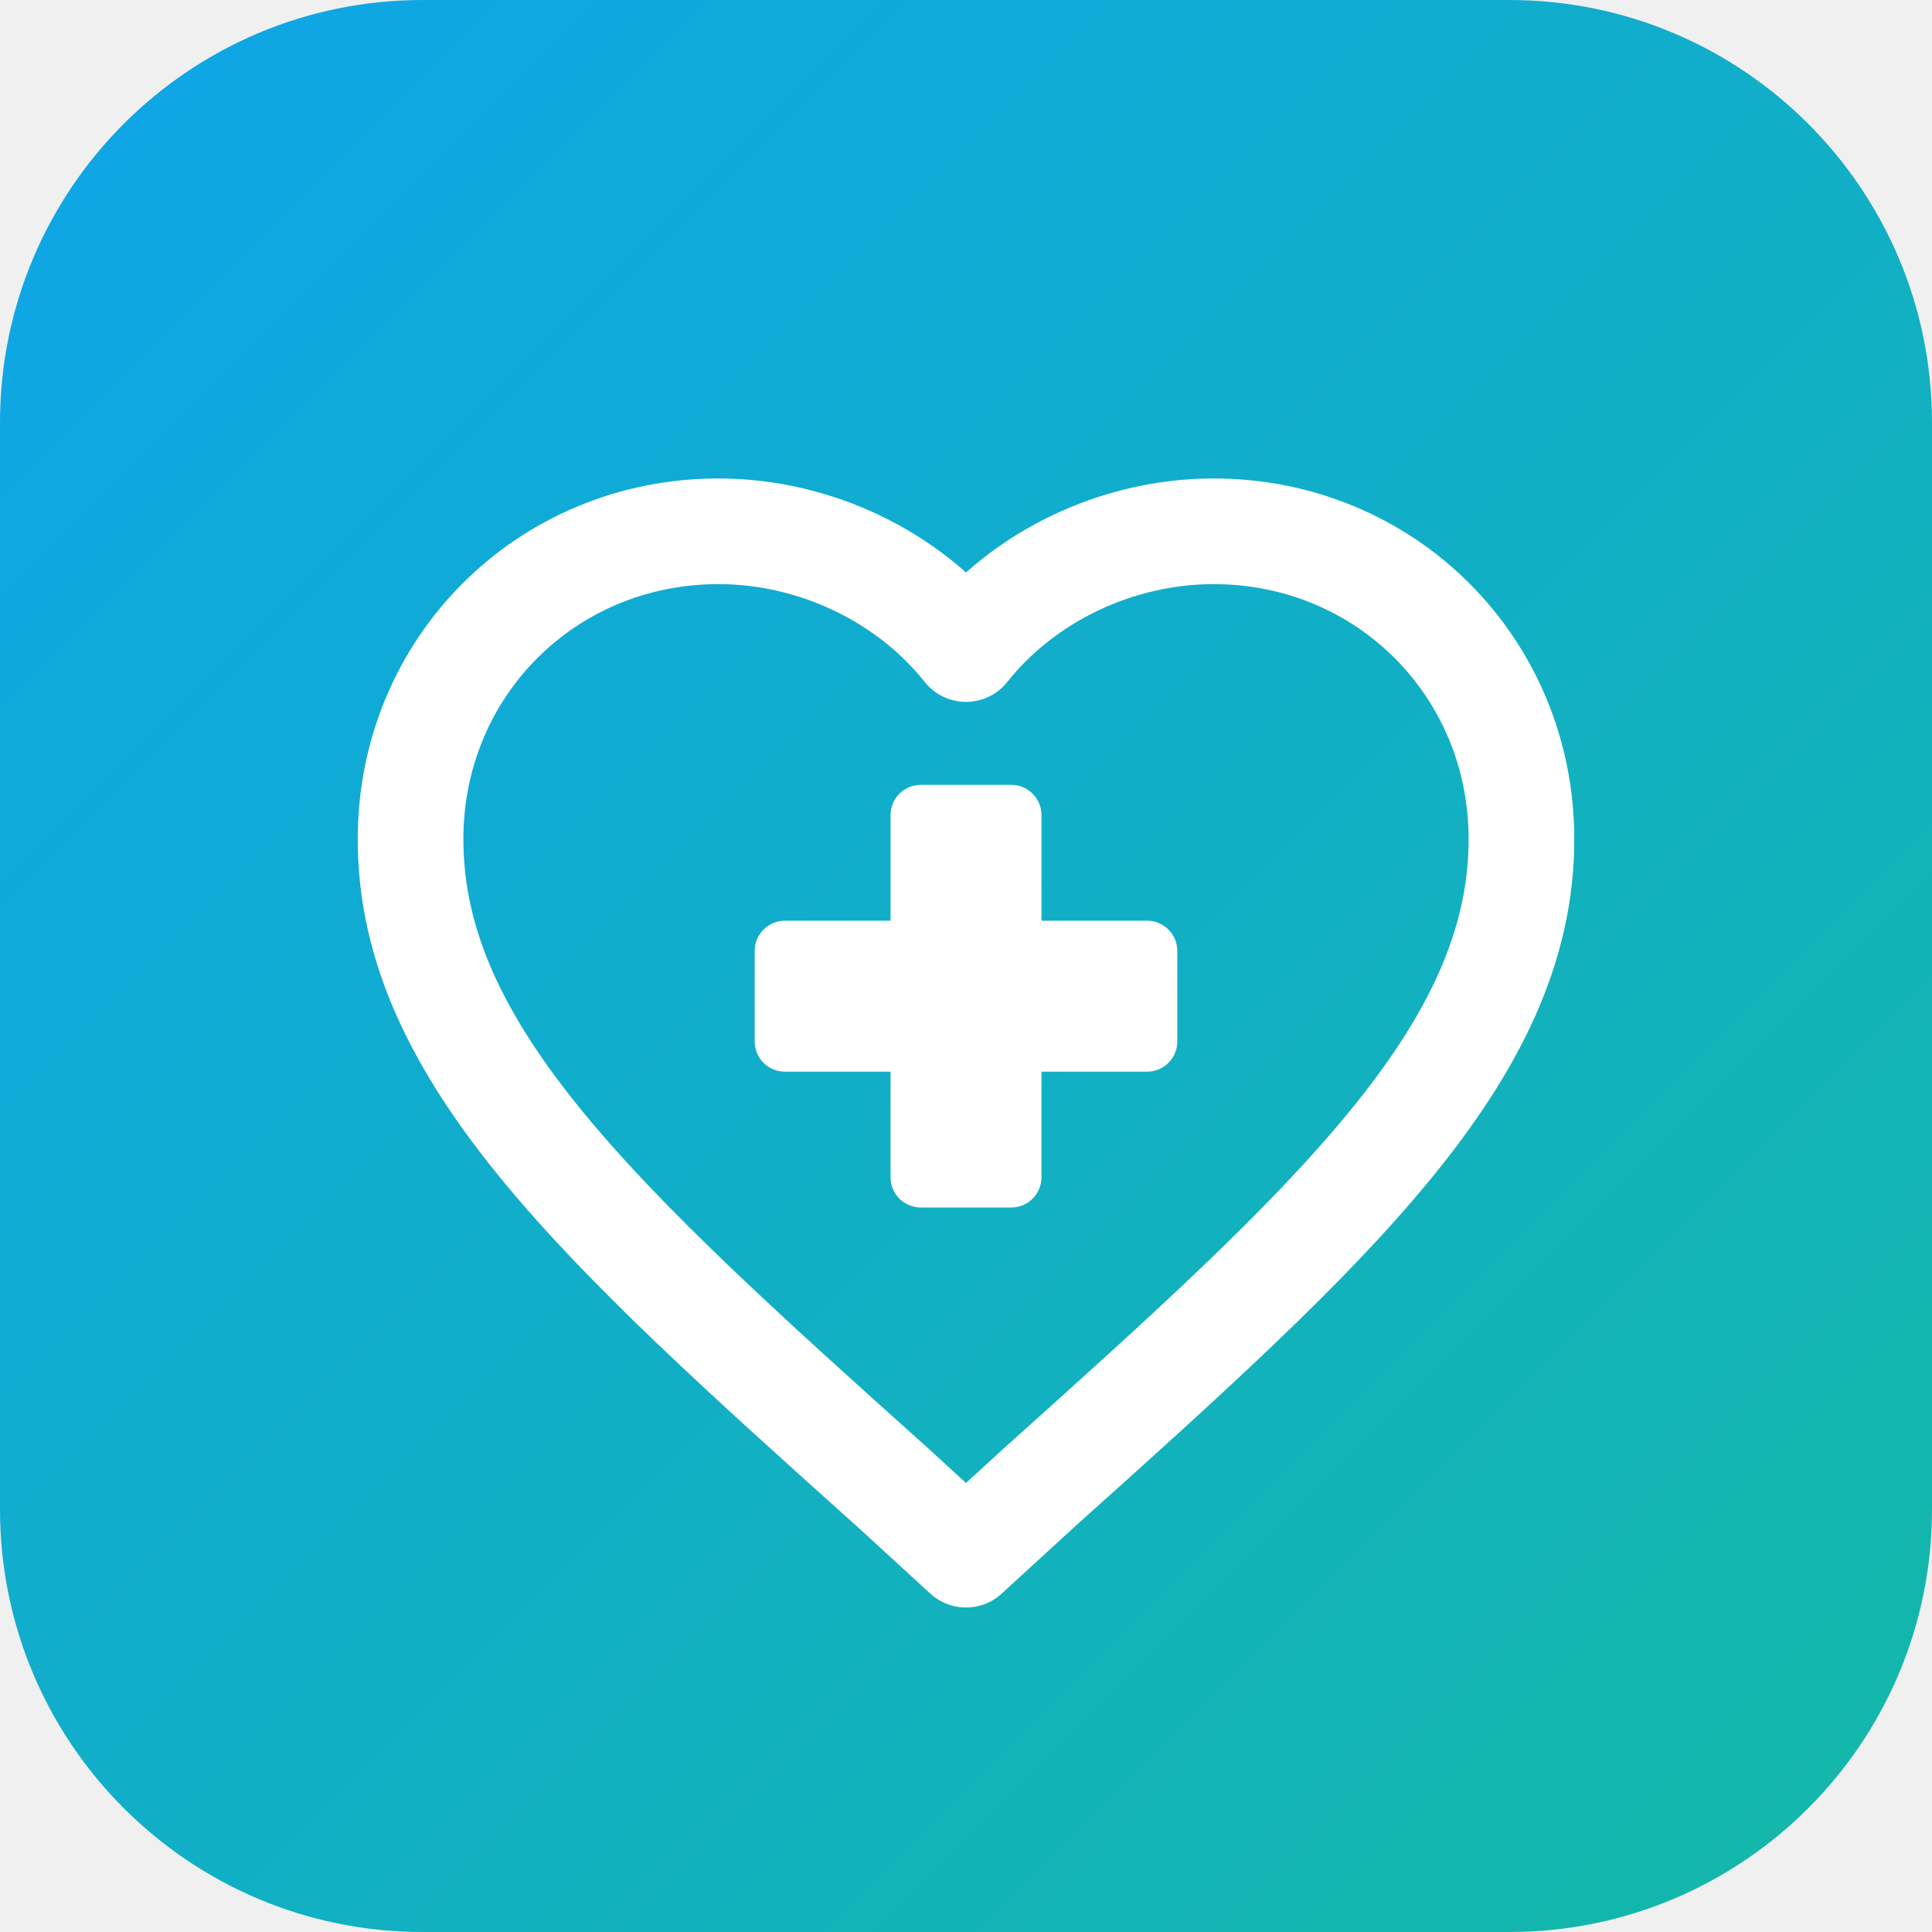
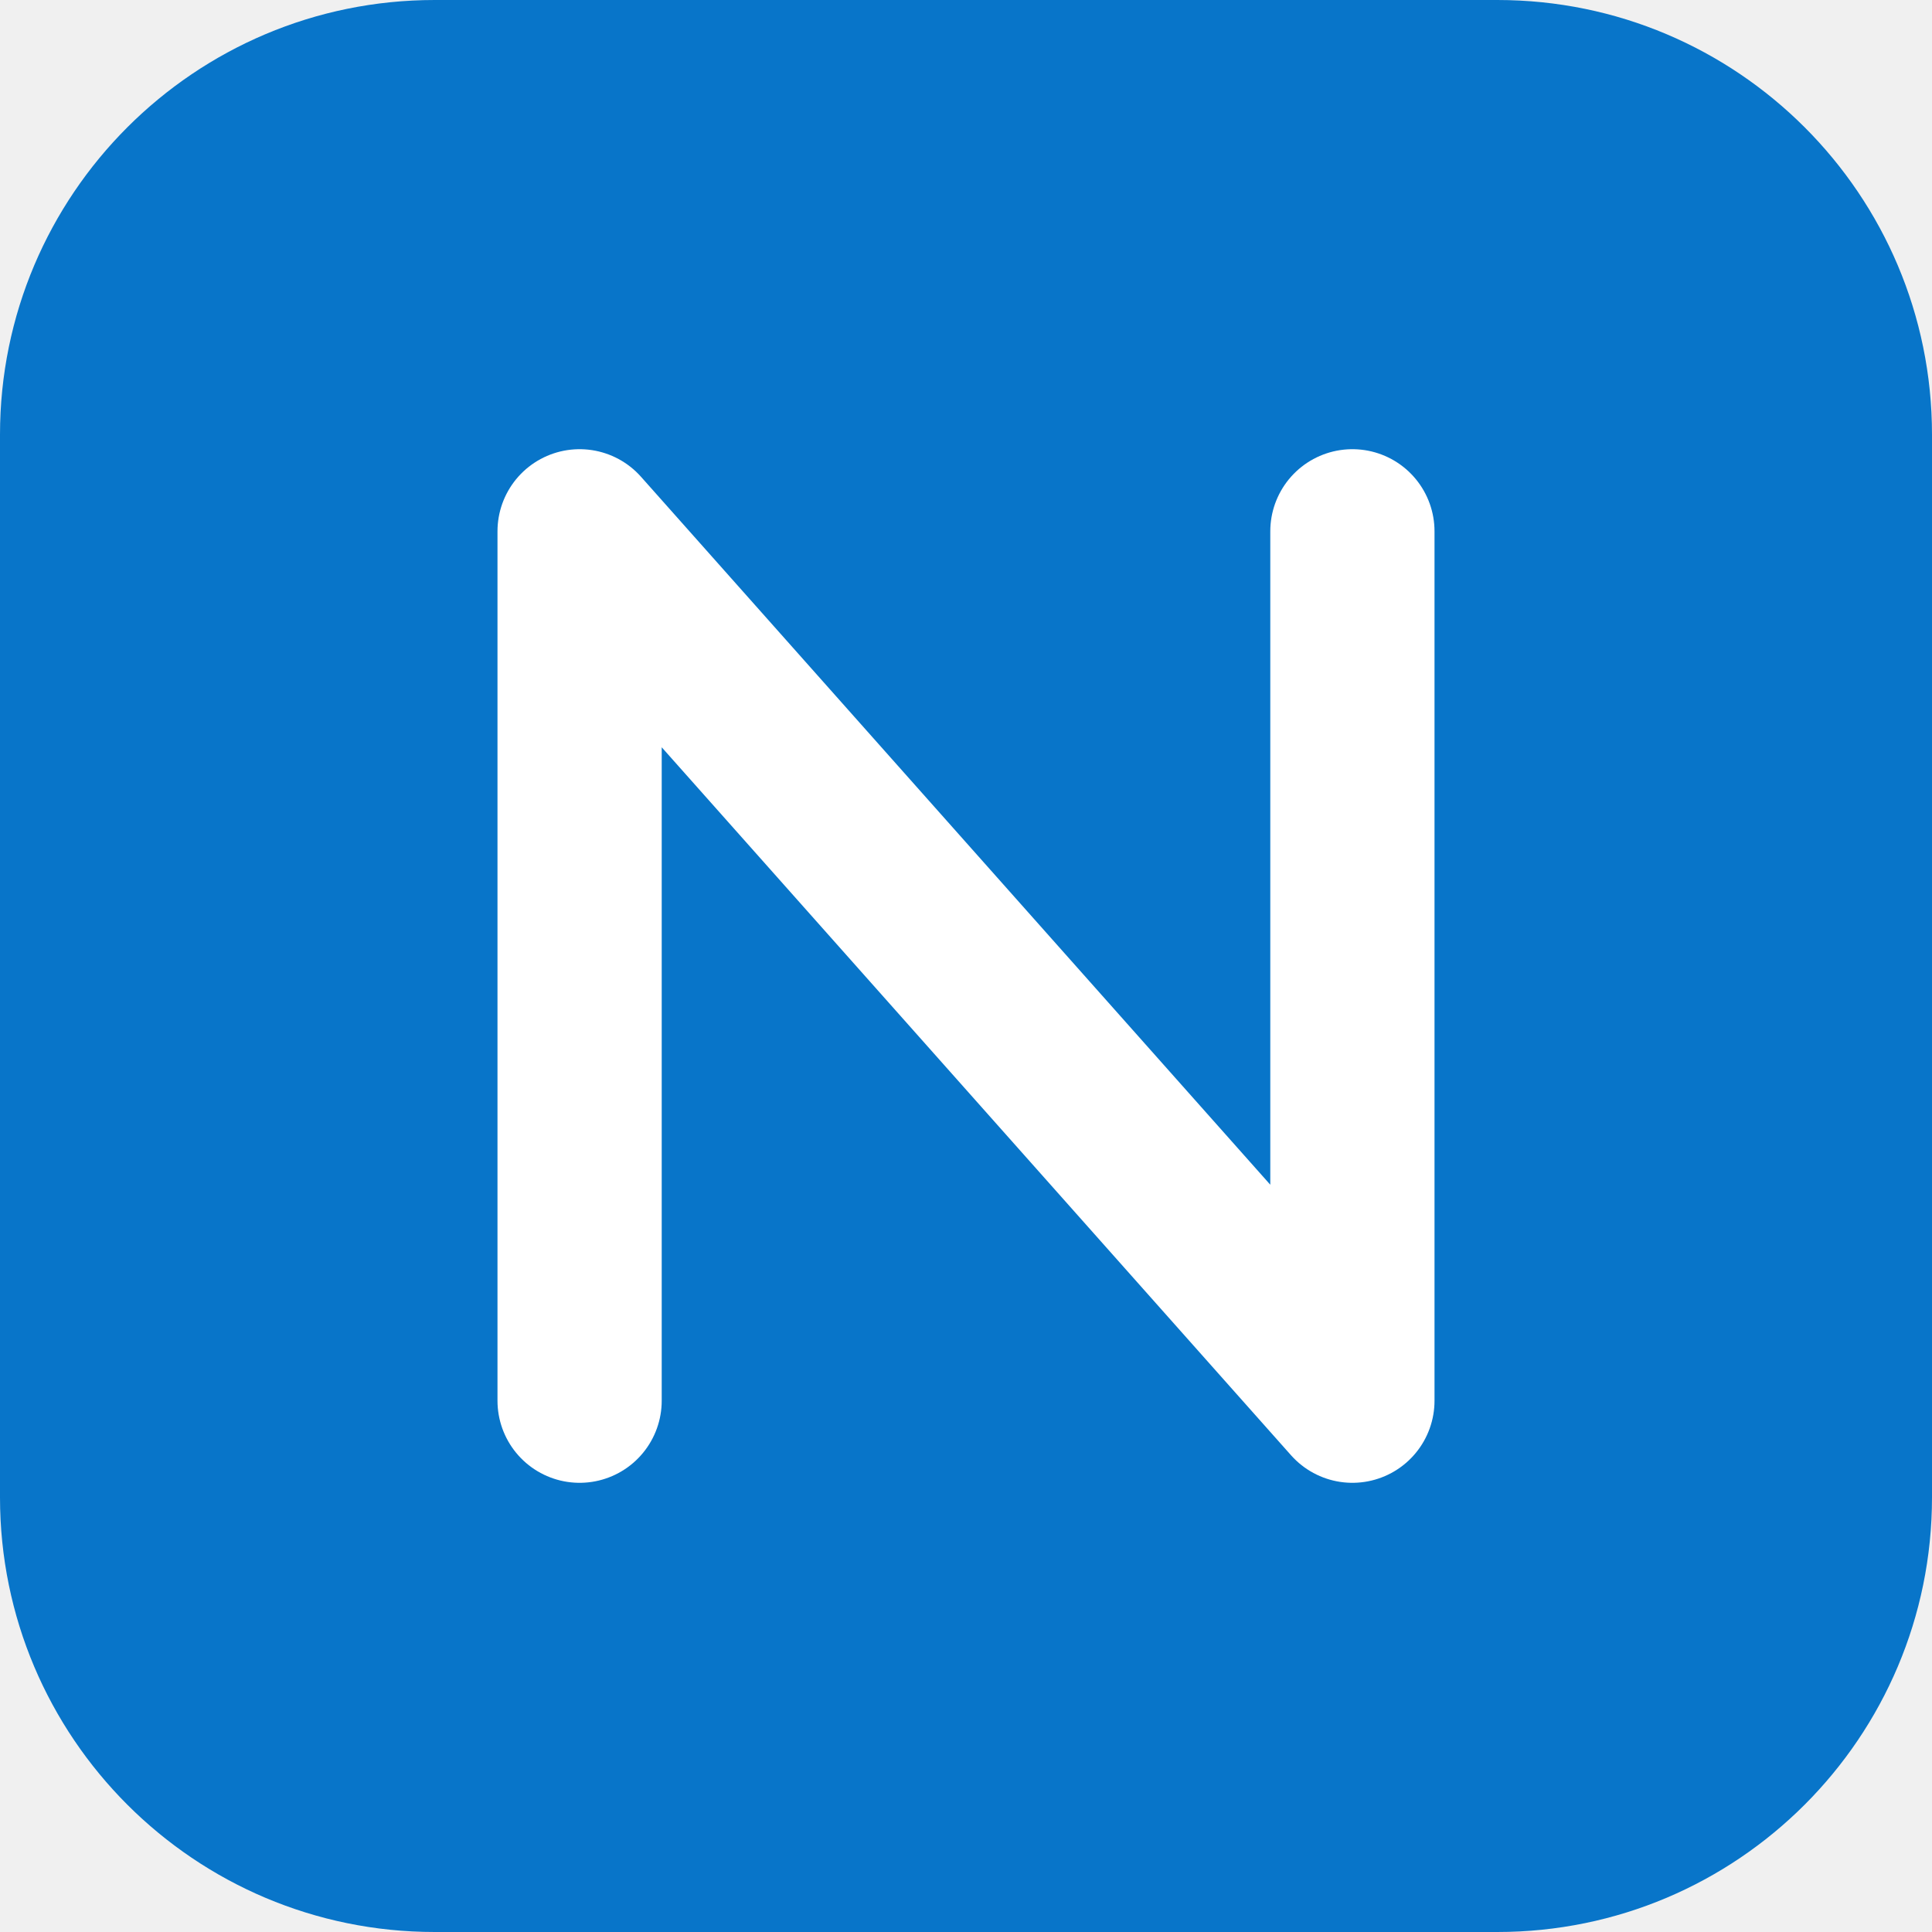
- <svg xmlns="http://www.w3.org/2000/svg" viewBox="0 0 64 64">
-   <defs>
-     <linearGradient id="g" x1="0" y1="0" x2="1" y2="1">
-       <stop offset="0" stop-color="#0EA5E9" />
-       <stop offset="1" stop-color="#14B8A6" />
-     </linearGradient>
-   </defs>
-   <rect width="64" height="64" rx="14" fill="url(#g)" />
-   <path d="M32 51.5L29.6 49.3C19.9 40.6 13.6 34.9 13.6 27.8C13.6 22.1 18.1 17.6 23.8 17.6C27.0 17.6 30.1 19.1 32 21.5C33.9 19.1 37.0 17.6 40.2 17.6C45.9 17.6 50.4 22.1 50.4 27.8C50.4 34.9 44.1 40.6 34.4 49.3L32 51.5Z" fill="none" stroke="#ffffff" stroke-width="3.5" stroke-linejoin="round" />
-   <rect x="29.5" y="26" width="5" height="14" rx="1" fill="#ffffff" />
-   <rect x="25" y="30.5" width="14" height="5" rx="1" fill="#ffffff" />
+ <svg xmlns="http://www.w3.org/2000/svg" viewBox="0 0 40 40" width="256" height="256">
+   <rect x="0" y="0" width="40" height="40" rx="9" fill="#0875C9" />
+   <path d="M12 29 V11 L28 29 V11" stroke="#FFFFFF" stroke-width="3.4" stroke-linecap="round" stroke-linejoin="round" fill="none" />
</svg>
